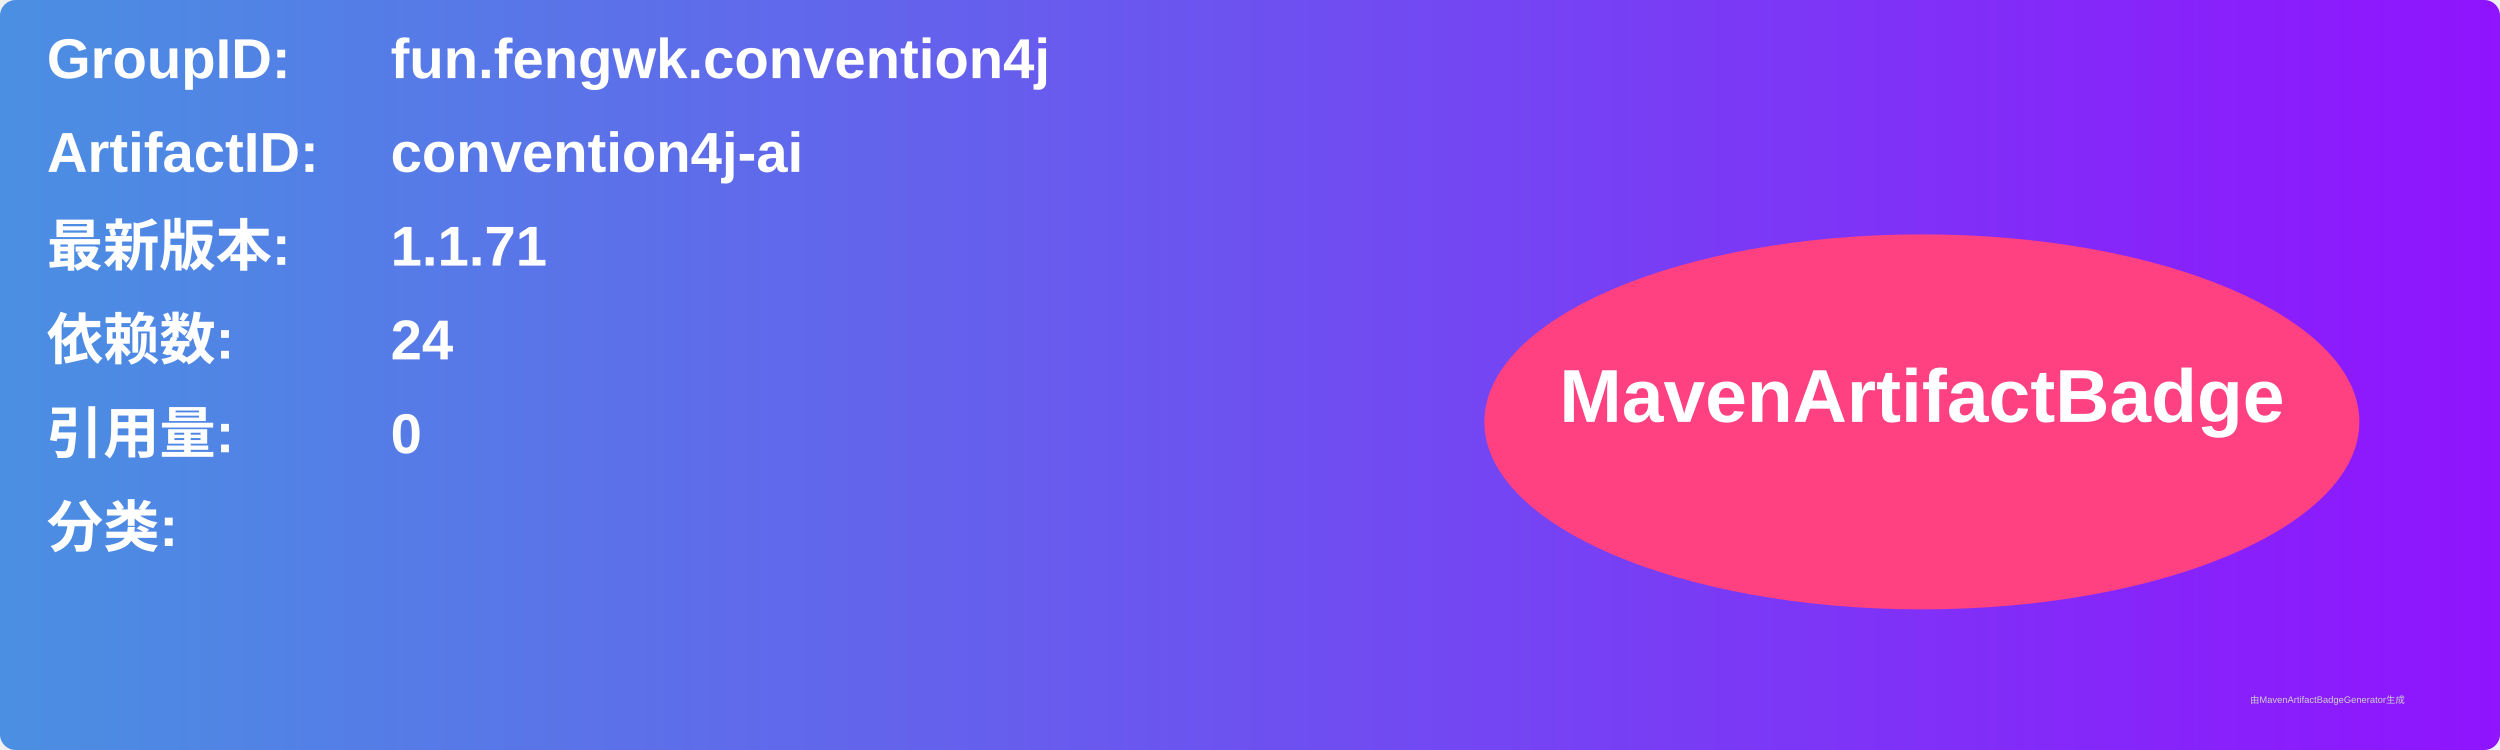
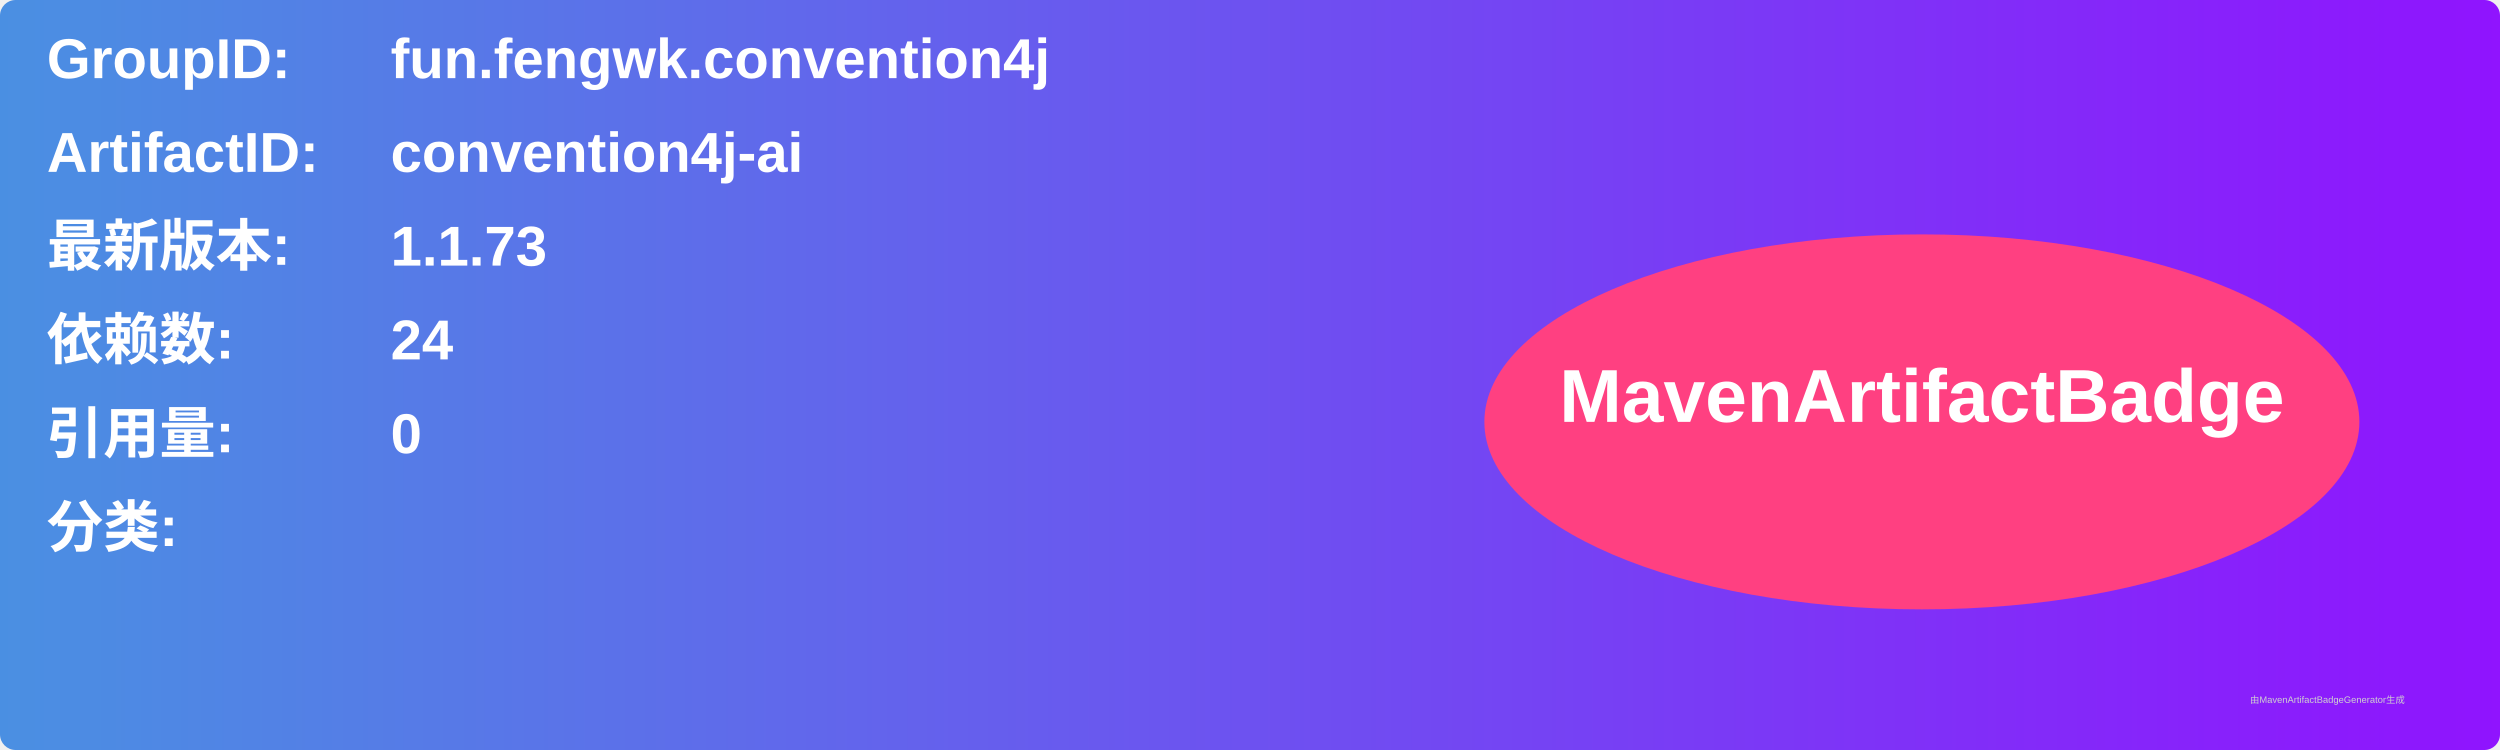
<svg xmlns="http://www.w3.org/2000/svg" width="800" height="240" viewBox="0 0 800 240">
  <linearGradient id="grad" x1="0%" y1="0%" x2="100%" y2="0%">
    <stop offset="0%" stop-color="#4a90e2" />
    <stop offset="100%" stop-color="#9013fe" />
  </linearGradient>
  <rect width="100%" height="100%" rx="5" ry="5" fill="url(#grad)" />
  <g transform="translate(15, 15)">
    <text x="0" y="10" font-family="Arial" font-size="18" fill="white" font-weight="bold" width="260">GroupID:</text>
    <text x="110" y="10" font-family="Arial" font-size="18" fill="white" font-weight="bold" width="460">fun.fengwk.convention4j</text>
    <text x="0" y="40" font-family="Arial" font-size="18" fill="white" font-weight="bold" width="260">ArtifactID:</text>
    <text x="110" y="40" font-family="Arial" font-size="18" fill="white" font-weight="bold" width="460">convention4j-ai</text>
    <text x="0" y="70" font-family="Arial" font-size="18" fill="white" font-weight="bold">最新版本:</text>
    <text x="110" y="70" font-family="Arial" font-size="18" fill="white" font-weight="bold">
-       <tspan font-weight="bold">1.1.71</tspan>
+       <tspan font-weight="bold">1.1.73</tspan>
    </text>
    <text x="0" y="100" font-family="Arial" font-size="18" fill="white" font-weight="bold">依赖数: </text>
    <text x="110" y="100" font-family="Arial" font-size="18" fill="white">
      <tspan font-weight="bold">24</tspan>
    </text>
    <text x="0" y="130" font-family="Arial" font-size="18" fill="white" font-weight="bold">引用量: </text>
    <text x="110" y="130" font-family="Arial" font-size="18" fill="white">
      <tspan font-weight="bold">0</tspan>
    </text>
    <text x="0" y="160" font-family="Arial" font-size="18" fill="white" font-weight="bold">分类:</text>
    <text x="10" y="190" font-family="Arial" font-size="10" fill="white">
      <tspan font-weight="bold" />
    </text>
    <ellipse cx="600" cy="120" rx="140" ry="60" fill="#ff4081" />
    <text x="600" y="120" text-anchor="middle" font-family="Arial" font-size="24" fill="white" font-weight="bold">MavenArtifactBadge</text>
  </g>
  <text x="720" y="225" font-family="Arial" font-size="3" fill="#d0d0d0">由MavenArtifactBadgeGenerator生成</text>
</svg>
